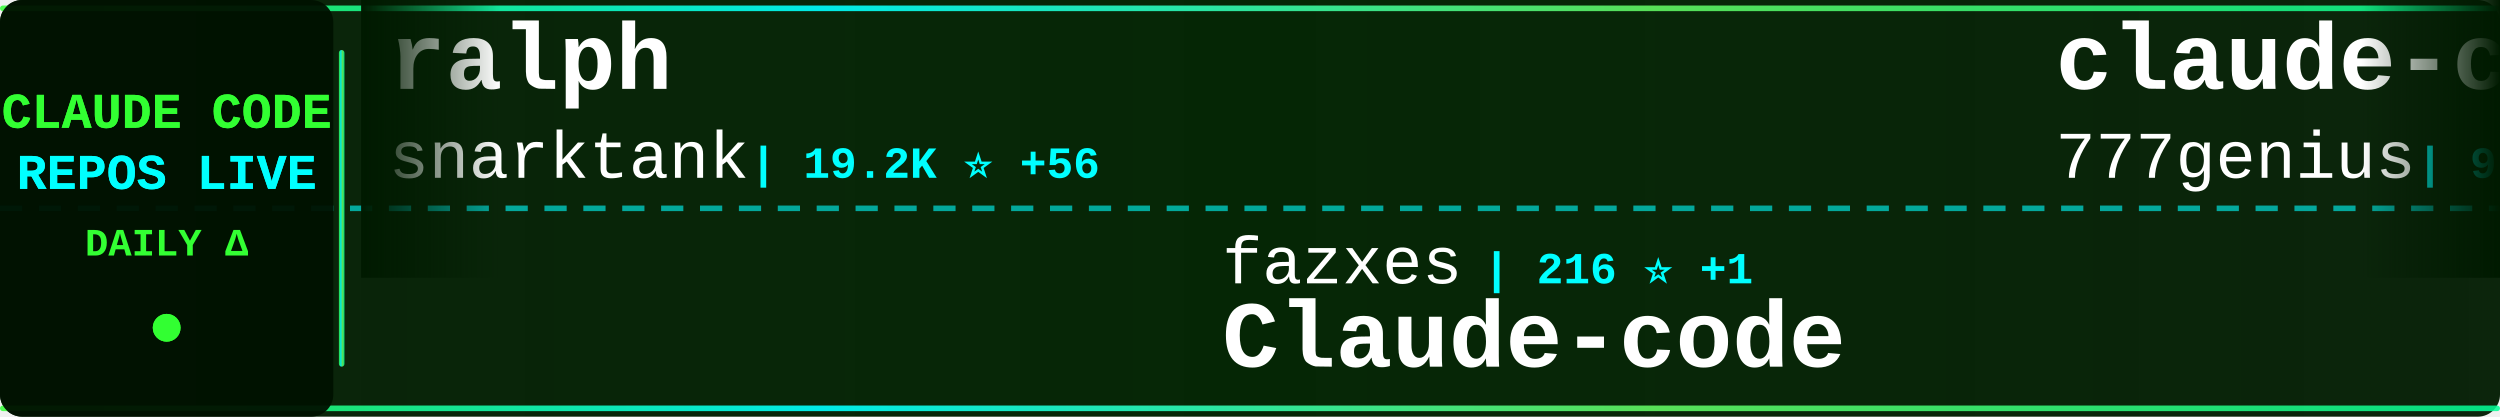
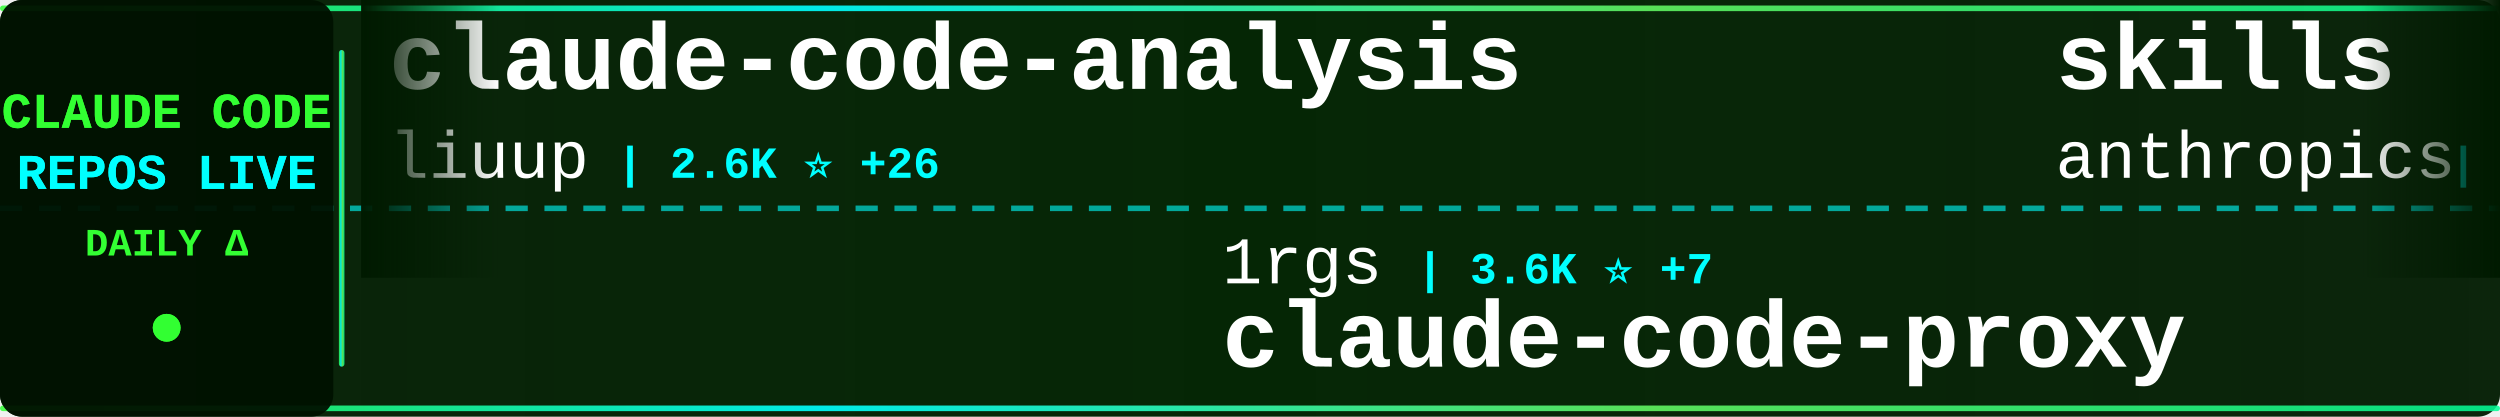
<svg xmlns="http://www.w3.org/2000/svg" width="900" height="150">
  <defs>
    <linearGradient id="tickerBg" x1="0%" y1="0%" x2="100%" y2="0%">
      <stop offset="0%" style="stop-color:#001a00;stop-opacity:0.95" />
      <stop offset="50%" style="stop-color:#002200;stop-opacity:0.98" />
      <stop offset="100%" style="stop-color:#001a00;stop-opacity:0.95" />
    </linearGradient>
    <linearGradient id="borderGrad" x1="0%" y1="0%" x2="100%" y2="0%">
      <stop offset="0%" style="stop-color:#33ff33;stop-opacity:0.85">
        <animate attributeName="stop-opacity" values="0.85;1;0.85" dur="2s" repeatCount="indefinite" />
      </stop>
      <stop offset="33%" style="stop-color:#00ffff;stop-opacity:0.9">
        <animate attributeName="stop-opacity" values="0.9;1;0.9" dur="2.2s" repeatCount="indefinite" />
      </stop>
      <stop offset="66%" style="stop-color:#66ff66;stop-opacity:0.85">
        <animate attributeName="stop-opacity" values="0.85;1;0.85" dur="1.8s" repeatCount="indefinite" />
      </stop>
      <stop offset="100%" style="stop-color:#00ff99;stop-opacity:0.85">
        <animate attributeName="stop-opacity" values="0.85;1;0.85" dur="2s" repeatCount="indefinite" />
      </stop>
    </linearGradient>
    <filter id="textGlow">
      <feGaussianBlur stdDeviation="0.1" result="coloredBlur" />
      <feMerge>
        <feMergeNode in="coloredBlur" />
        <feMergeNode in="SourceGraphic" />
      </feMerge>
    </filter>
    <filter id="metricGlow">
      <feGaussianBlur stdDeviation="0.2" result="coloredBlur" />
      <feMerge>
        <feMergeNode in="coloredBlur" />
        <feMergeNode in="SourceGraphic" />
      </feMerge>
    </filter>
    <linearGradient id="leftFade" x1="0%" y1="0%" x2="100%" y2="0%">
      <stop offset="0%" style="stop-color:#001a00;stop-opacity:1" />
      <stop offset="100%" style="stop-color:#001a00;stop-opacity:0" />
    </linearGradient>
    <linearGradient id="rightFade" x1="0%" y1="0%" x2="100%" y2="0%">
      <stop offset="0%" style="stop-color:#001a00;stop-opacity:0" />
      <stop offset="100%" style="stop-color:#001a00;stop-opacity:1" />
    </linearGradient>
  </defs>
  <rect width="900" height="150" fill="url(#tickerBg)" rx="8" />
  <rect x="0" y="2" width="900" height="2" fill="url(#borderGrad)" rx="1" />
  <rect x="0" y="146" width="900" height="2" fill="url(#borderGrad)" rx="1" />
  <line x1="0" y1="75" x2="900" y2="75" stroke="#00ffff" stroke-width="2" stroke-dasharray="8 6" opacity="0.6" />
  <rect x="0" y="0" width="120" height="150" fill="#001100" opacity="0.95" rx="8" />
  <text x="60" y="46" font-family="'Courier New', monospace" font-size="18" font-weight="bold" fill="#33ff33" text-anchor="middle" filter="url(#textGlow)">
    CLAUDE CODE
  </text>
  <text x="60" y="68" font-family="'Courier New', monospace" font-size="18" font-weight="bold" fill="#00ffff" text-anchor="middle" filter="url(#textGlow)">
    REPOS LIVE
  </text>
  <text x="60" y="92" font-family="'Courier New', monospace" font-size="14" font-weight="bold" fill="#33ff33" text-anchor="middle">
    DAILY Δ
  </text>
  <circle cx="60" cy="118" r="5" fill="#33ff33" filter="url(#metricGlow)">
    <animate attributeName="r" values="4;6;4" dur="1.5s" repeatCount="indefinite" />
    <animate attributeName="opacity" values="0.6;1;0.6" dur="1.5s" repeatCount="indefinite" />
  </circle>
  <rect x="122" y="18" width="2" height="114" fill="url(#borderGrad)" rx="1" />
  <clipPath id="tickerClip">
    <rect x="130" y="0" width="770" height="150" />
  </clipPath>
  <g clip-path="url(#tickerClip)">
    <g id="tickerItems">
      <animateTransform attributeName="transform" attributeType="XML" type="translate" from="0 0" to="-3000 0" dur="54s" repeatCount="indefinite" />
      <g transform="translate(0, 0)">
-         <text x="140" y="32" font-family="'Courier New', monospace" font-size="34" font-weight="bold" fill="#ffffff">ralph</text>
-         <text x="140" y="64" font-family="'Courier New', monospace" font-size="24" font-weight="normal" fill="#ffffff" opacity="1.0">snarktank</text>
-         <text x="270" y="64" font-family="'Courier New', monospace" font-size="16" font-weight="bold" fill="#00ffff"> | 19.2K ⭐ +56</text>
+         <text x="140" y="32" font-family="'Courier New', monospace" font-size="34" font-weight="bold" fill="#ffffff">claude-code-analysis</text>
+         <text x="140" y="64" font-family="'Courier New', monospace" font-size="24" font-weight="normal" fill="#ffffff" opacity="1.0">liuup</text>
+         <text x="222" y="64" font-family="'Courier New', monospace" font-size="16" font-weight="bold" fill="#00ffff"> | 2.6K ⭐ +26</text>
      </g>
      <g transform="translate(300, 0)">
-         <text x="140" y="102" font-family="'Courier New', monospace" font-size="24" font-weight="normal" fill="#ffffff" opacity="1.0">fazxes</text>
-         <text x="234" y="102" font-family="'Courier New', monospace" font-size="16" font-weight="bold" fill="#00ffff"> | 216 ⭐ +1</text>
-         <text x="140" y="132" font-family="'Courier New', monospace" font-size="34" font-weight="bold" fill="#ffffff">Claude-code</text>
+         <text x="140" y="102" font-family="'Courier New', monospace" font-size="24" font-weight="normal" fill="#ffffff" opacity="1.0">1rgs</text>
+         <text x="210" y="102" font-family="'Courier New', monospace" font-size="16" font-weight="bold" fill="#00ffff"> | 3.6K ⭐ +7</text>
+         <text x="140" y="132" font-family="'Courier New', monospace" font-size="34" font-weight="bold" fill="#ffffff">claude-code-proxy</text>
      </g>
      <g transform="translate(600, 0)">
-         <text x="140" y="32" font-family="'Courier New', monospace" font-size="34" font-weight="bold" fill="#ffffff">claude-code-source-code</text>
-         <text x="140" y="64" font-family="'Courier New', monospace" font-size="24" font-weight="normal" fill="#ffffff" opacity="1.0">777genius</text>
-         <text x="270" y="64" font-family="'Courier New', monospace" font-size="16" font-weight="bold" fill="#00ffff"> | 913 ⭐ +1</text>
+         <text x="140" y="32" font-family="'Courier New', monospace" font-size="34" font-weight="bold" fill="#ffffff">skills</text>
+         <text x="140" y="64" font-family="'Courier New', monospace" font-size="24" font-weight="normal" fill="#ffffff" opacity="1.0">anthropics</text>
+         <text x="282" y="64" font-family="'Courier New', monospace" font-size="16" font-weight="bold" fill="#00ffff"> | 136.9K ⭐ +708</text>
      </g>
      <g transform="translate(900, 0)">
-         <text x="140" y="102" font-family="'Courier New', monospace" font-size="24" font-weight="normal" fill="#ffffff" opacity="1.0">liuup</text>
-         <text x="222" y="102" font-family="'Courier New', monospace" font-size="16" font-weight="bold" fill="#00ffff"> | 2.6K ⭐ +30</text>
-         <text x="140" y="132" font-family="'Courier New', monospace" font-size="34" font-weight="bold" fill="#ffffff">claude-code-analysis</text>
+         <text x="140" y="102" font-family="'Courier New', monospace" font-size="24" font-weight="normal" fill="#ffffff" opacity="1.0">fuergaosi233</text>
+         <text x="306" y="102" font-family="'Courier New', monospace" font-size="16" font-weight="bold" fill="#00ffff"> | 2.6K ⭐ +2</text>
+         <text x="140" y="132" font-family="'Courier New', monospace" font-size="34" font-weight="bold" fill="#ffffff">claude-code-proxy</text>
      </g>
      <g transform="translate(1200, 0)">
-         <text x="140" y="32" font-family="'Courier New', monospace" font-size="34" font-weight="bold" fill="#ffffff">claude-code-prompts</text>
-         <text x="140" y="64" font-family="'Courier New', monospace" font-size="24" font-weight="normal" fill="#ffffff" opacity="1.0">repowise-dev</text>
-         <text x="306" y="64" font-family="'Courier New', monospace" font-size="16" font-weight="bold" fill="#00ffff"> | 1.0K ⭐ +4</text>
+         <text x="140" y="32" font-family="'Courier New', monospace" font-size="34" font-weight="bold" fill="#ffffff">claude-code-showcase</text>
+         <text x="140" y="64" font-family="'Courier New', monospace" font-size="24" font-weight="normal" fill="#ffffff" opacity="1.0">ChrisWiles</text>
+         <text x="282" y="64" font-family="'Courier New', monospace" font-size="16" font-weight="bold" fill="#00ffff"> | 5.9K ⭐ +3</text>
      </g>
      <g transform="translate(1500, 0)">
-         <text x="140" y="102" font-family="'Courier New', monospace" font-size="24" font-weight="normal" fill="#ffffff" opacity="1.0">chauncygu</text>
-         <text x="270" y="102" font-family="'Courier New', monospace" font-size="16" font-weight="bold" fill="#00ffff"> | 2.5K ⭐ +9</text>
-         <text x="140" y="132" font-family="'Courier New', monospace" font-size="34" font-weight="bold" fill="#ffffff">collection-claude-code-s...</text>
+         <text x="140" y="102" font-family="'Courier New', monospace" font-size="24" font-weight="normal" fill="#ffffff" opacity="1.0">lorryjovens-hub</text>
+         <text x="342" y="102" font-family="'Courier New', monospace" font-size="16" font-weight="bold" fill="#00ffff"> | 1.6K ⭐ +4</text>
+         <text x="140" y="132" font-family="'Courier New', monospace" font-size="34" font-weight="bold" fill="#ffffff">claude-code-rust</text>
      </g>
      <g transform="translate(1800, 0)">
-         <text x="140" y="32" font-family="'Courier New', monospace" font-size="34" font-weight="bold" fill="#ffffff">claude-code-workflows</text>
-         <text x="140" y="64" font-family="'Courier New', monospace" font-size="24" font-weight="normal" fill="#ffffff" opacity="1.0">OneRedOak</text>
-         <text x="270" y="64" font-family="'Courier New', monospace" font-size="16" font-weight="bold" fill="#00ffff"> | 3.8K ⭐ +2</text>
+         <text x="140" y="32" font-family="'Courier New', monospace" font-size="34" font-weight="bold" fill="#ffffff">claude-code-hub</text>
+         <text x="140" y="64" font-family="'Courier New', monospace" font-size="24" font-weight="normal" fill="#ffffff" opacity="1.0">ding113</text>
+         <text x="246" y="64" font-family="'Courier New', monospace" font-size="16" font-weight="bold" fill="#00ffff"> | 2.9K ⭐ +15</text>
      </g>
      <g transform="translate(2100, 0)">
-         <text x="140" y="102" font-family="'Courier New', monospace" font-size="24" font-weight="normal" fill="#ffffff" opacity="1.0">darcyegb</text>
-         <text x="258" y="102" font-family="'Courier New', monospace" font-size="16" font-weight="bold" fill="#00ffff"> | 697 ⭐ +1</text>
-         <text x="140" y="132" font-family="'Courier New', monospace" font-size="34" font-weight="bold" fill="#ffffff">ClaudeCodeAgents</text>
+         <text x="140" y="102" font-family="'Courier New', monospace" font-size="24" font-weight="normal" fill="#ffffff" opacity="1.0">centminmod</text>
+         <text x="282" y="102" font-family="'Courier New', monospace" font-size="16" font-weight="bold" fill="#00ffff"> | 2.3K ⭐ +10</text>
+         <text x="140" y="132" font-family="'Courier New', monospace" font-size="34" font-weight="bold" fill="#ffffff">my-claude-code-setup</text>
      </g>
      <g transform="translate(2400, 0)">
-         <text x="140" y="32" font-family="'Courier New', monospace" font-size="34" font-weight="bold" fill="#ffffff">claude-code-source-build</text>
-         <text x="140" y="64" font-family="'Courier New', monospace" font-size="24" font-weight="normal" fill="#ffffff" opacity="1.0">andrew-kramer-inno</text>
-         <text x="378" y="64" font-family="'Courier New', monospace" font-size="16" font-weight="bold" fill="#00ffff"> | 589 ⭐</text>
+         <text x="140" y="32" font-family="'Courier New', monospace" font-size="34" font-weight="bold" fill="#ffffff">claude-code-infrastructu...</text>
+         <text x="140" y="64" font-family="'Courier New', monospace" font-size="24" font-weight="normal" fill="#ffffff" opacity="1.0">diet103</text>
+         <text x="246" y="64" font-family="'Courier New', monospace" font-size="16" font-weight="bold" fill="#00ffff"> | 9.6K ⭐ +5</text>
      </g>
      <g transform="translate(2700, 0)">
-         <text x="140" y="102" font-family="'Courier New', monospace" font-size="24" font-weight="normal" fill="#ffffff" opacity="1.0">huangserva</text>
-         <text x="282" y="102" font-family="'Courier New', monospace" font-size="16" font-weight="bold" fill="#00ffff"> | 585 ⭐ +1</text>
-         <text x="140" y="132" font-family="'Courier New', monospace" font-size="34" font-weight="bold" fill="#ffffff">claude-code-cli</text>
+         <text x="140" y="102" font-family="'Courier New', monospace" font-size="24" font-weight="normal" fill="#ffffff" opacity="1.0">ykdojo</text>
+         <text x="234" y="102" font-family="'Courier New', monospace" font-size="16" font-weight="bold" fill="#00ffff"> | 8.3K ⭐ +20</text>
+         <text x="140" y="132" font-family="'Courier New', monospace" font-size="34" font-weight="bold" fill="#ffffff">claude-code-tips</text>
      </g>
      <g transform="translate(3000, 0)">
-         <text x="140" y="32" font-family="'Courier New', monospace" font-size="34" font-weight="bold" fill="#ffffff">ralph</text>
-         <text x="140" y="64" font-family="'Courier New', monospace" font-size="24" font-weight="normal" fill="#ffffff" opacity="1.0">snarktank</text>
-         <text x="270" y="64" font-family="'Courier New', monospace" font-size="16" font-weight="bold" fill="#00ffff"> | 19.2K ⭐ +56</text>
+         <text x="140" y="32" font-family="'Courier New', monospace" font-size="34" font-weight="bold" fill="#ffffff">claude-code-analysis</text>
+         <text x="140" y="64" font-family="'Courier New', monospace" font-size="24" font-weight="normal" fill="#ffffff" opacity="1.0">liuup</text>
+         <text x="222" y="64" font-family="'Courier New', monospace" font-size="16" font-weight="bold" fill="#00ffff"> | 2.6K ⭐ +26</text>
      </g>
      <g transform="translate(3300, 0)">
-         <text x="140" y="102" font-family="'Courier New', monospace" font-size="24" font-weight="normal" fill="#ffffff" opacity="1.0">fazxes</text>
-         <text x="234" y="102" font-family="'Courier New', monospace" font-size="16" font-weight="bold" fill="#00ffff"> | 216 ⭐ +1</text>
-         <text x="140" y="132" font-family="'Courier New', monospace" font-size="34" font-weight="bold" fill="#ffffff">Claude-code</text>
+         <text x="140" y="102" font-family="'Courier New', monospace" font-size="24" font-weight="normal" fill="#ffffff" opacity="1.0">1rgs</text>
+         <text x="210" y="102" font-family="'Courier New', monospace" font-size="16" font-weight="bold" fill="#00ffff"> | 3.6K ⭐ +7</text>
+         <text x="140" y="132" font-family="'Courier New', monospace" font-size="34" font-weight="bold" fill="#ffffff">claude-code-proxy</text>
      </g>
      <g transform="translate(3600, 0)">
-         <text x="140" y="32" font-family="'Courier New', monospace" font-size="34" font-weight="bold" fill="#ffffff">claude-code-source-code</text>
-         <text x="140" y="64" font-family="'Courier New', monospace" font-size="24" font-weight="normal" fill="#ffffff" opacity="1.0">777genius</text>
-         <text x="270" y="64" font-family="'Courier New', monospace" font-size="16" font-weight="bold" fill="#00ffff"> | 913 ⭐ +1</text>
+         <text x="140" y="32" font-family="'Courier New', monospace" font-size="34" font-weight="bold" fill="#ffffff">skills</text>
+         <text x="140" y="64" font-family="'Courier New', monospace" font-size="24" font-weight="normal" fill="#ffffff" opacity="1.0">anthropics</text>
+         <text x="282" y="64" font-family="'Courier New', monospace" font-size="16" font-weight="bold" fill="#00ffff"> | 136.9K ⭐ +708</text>
      </g>
      <g transform="translate(3900, 0)">
-         <text x="140" y="102" font-family="'Courier New', monospace" font-size="24" font-weight="normal" fill="#ffffff" opacity="1.0">liuup</text>
-         <text x="222" y="102" font-family="'Courier New', monospace" font-size="16" font-weight="bold" fill="#00ffff"> | 2.6K ⭐ +30</text>
-         <text x="140" y="132" font-family="'Courier New', monospace" font-size="34" font-weight="bold" fill="#ffffff">claude-code-analysis</text>
+         <text x="140" y="102" font-family="'Courier New', monospace" font-size="24" font-weight="normal" fill="#ffffff" opacity="1.0">fuergaosi233</text>
+         <text x="306" y="102" font-family="'Courier New', monospace" font-size="16" font-weight="bold" fill="#00ffff"> | 2.6K ⭐ +2</text>
+         <text x="140" y="132" font-family="'Courier New', monospace" font-size="34" font-weight="bold" fill="#ffffff">claude-code-proxy</text>
      </g>
    </g>
  </g>
  <rect x="130" y="0" width="50" height="100" fill="url(#leftFade)" />
  <rect x="850" y="0" width="50" height="100" fill="url(#rightFade)" />
</svg>
